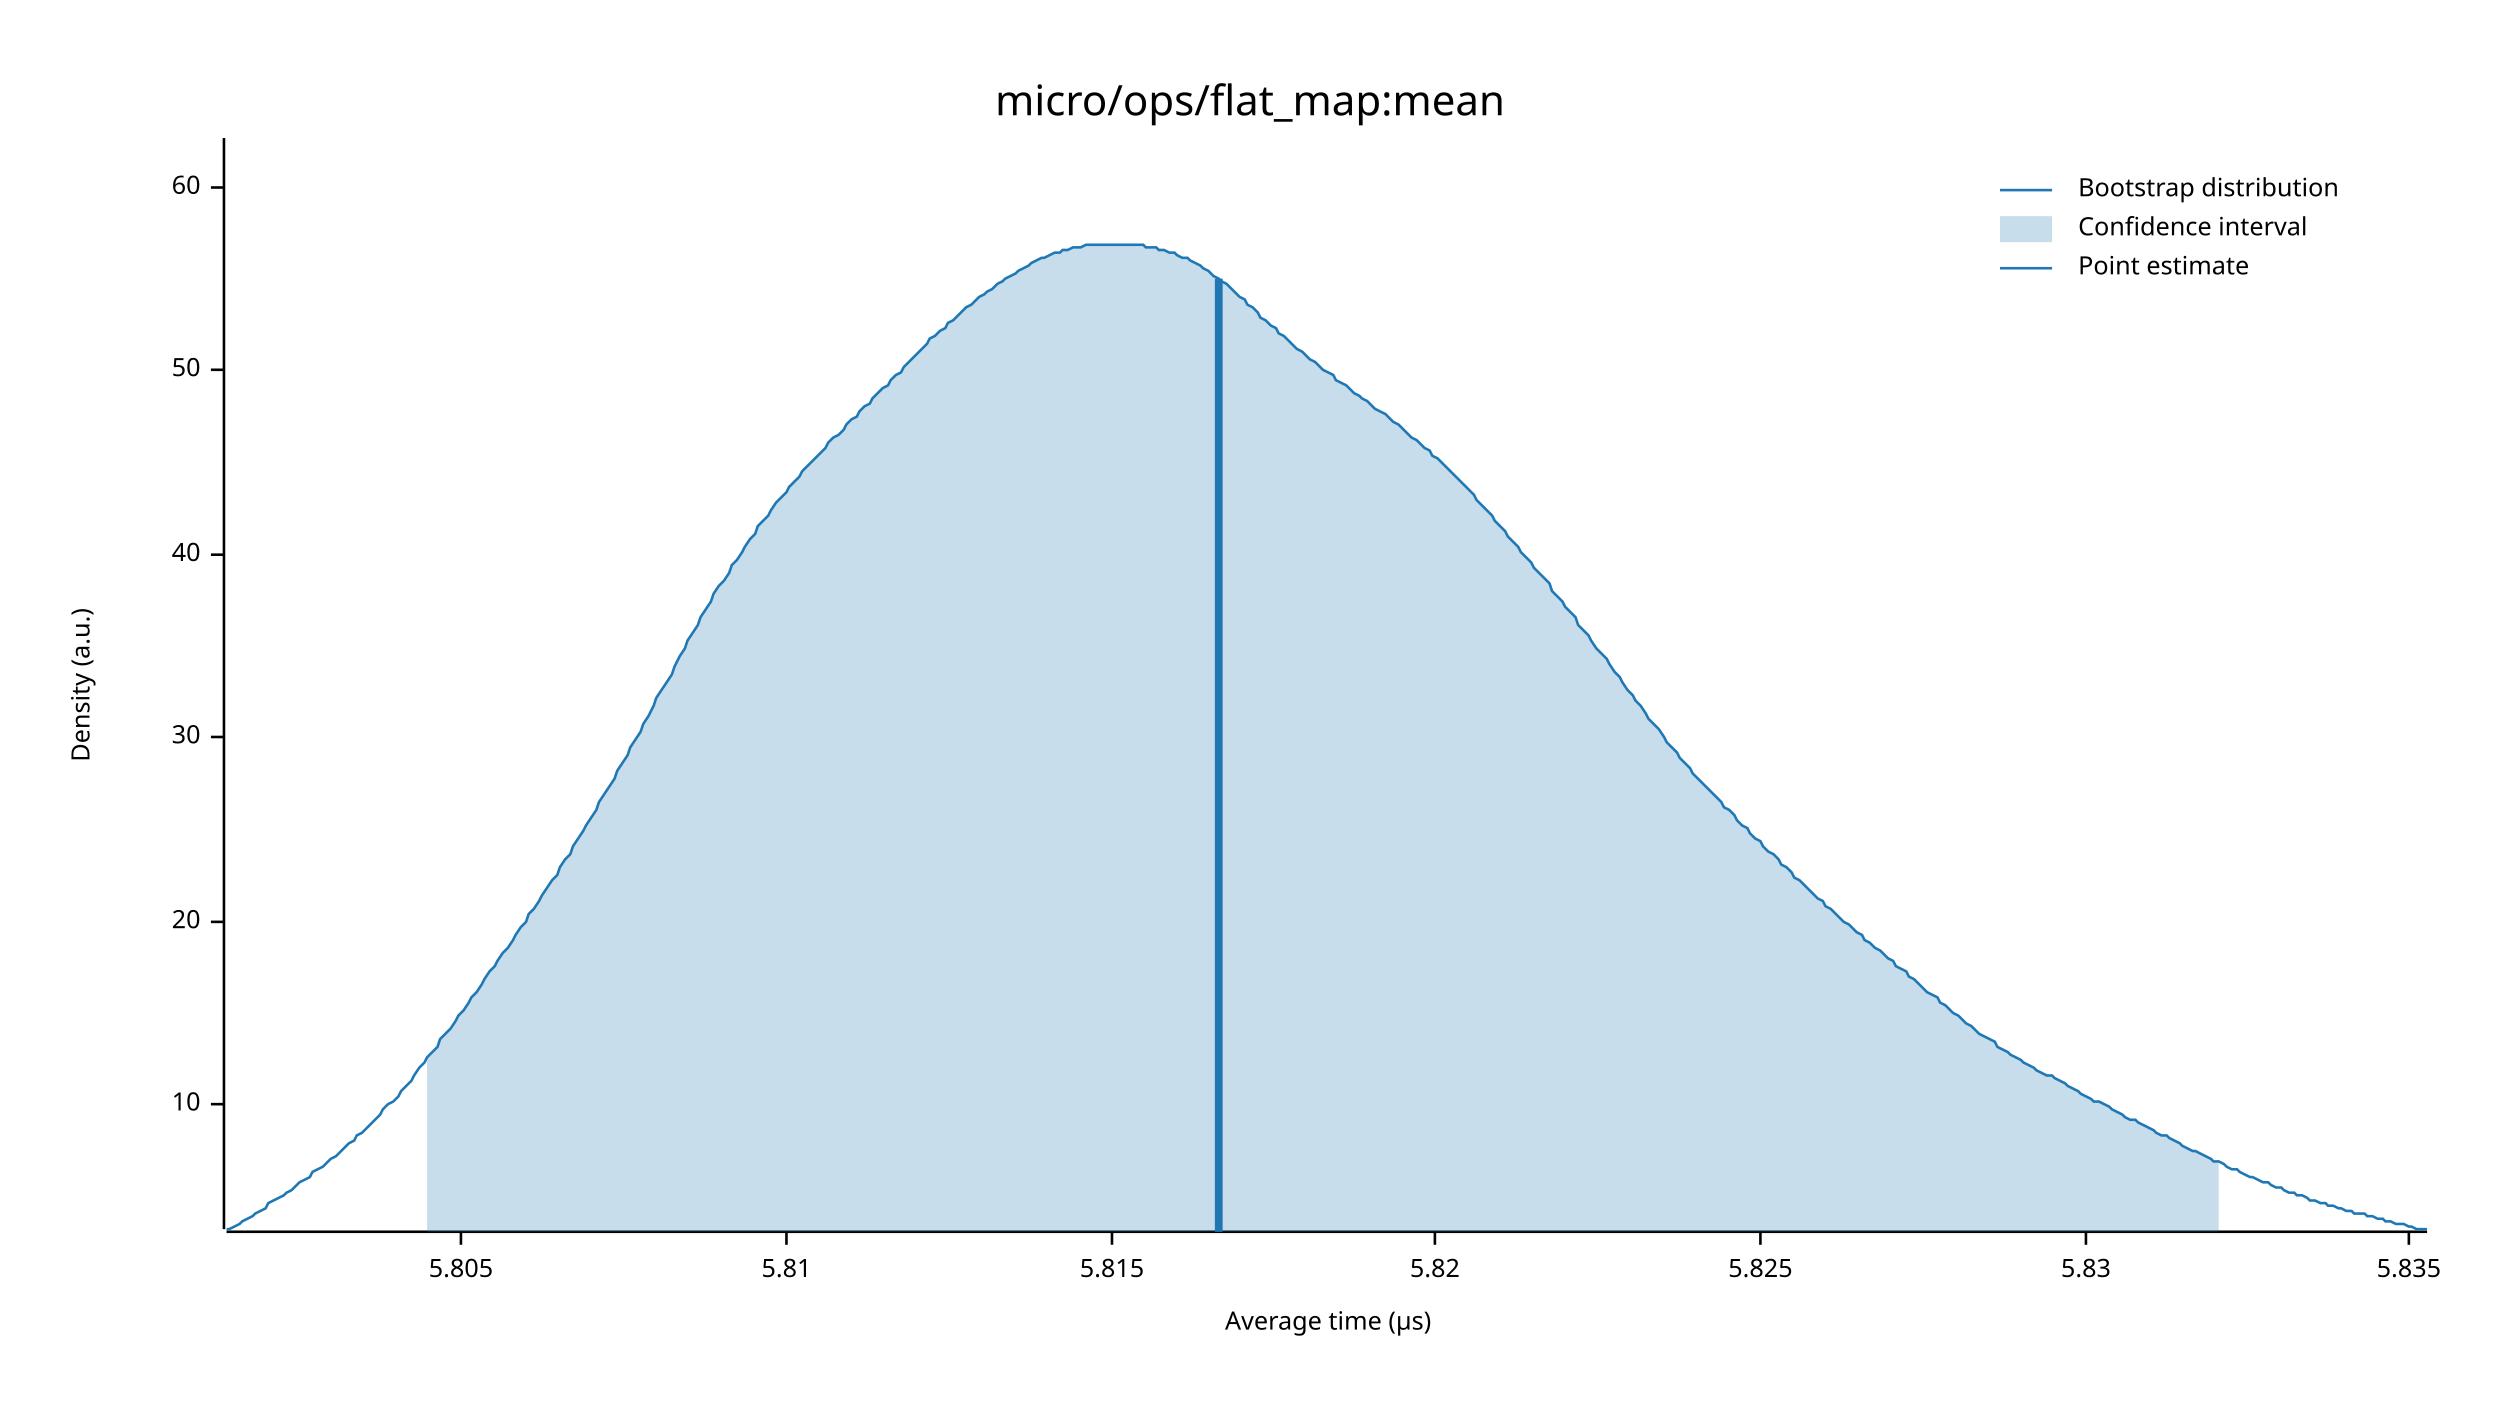
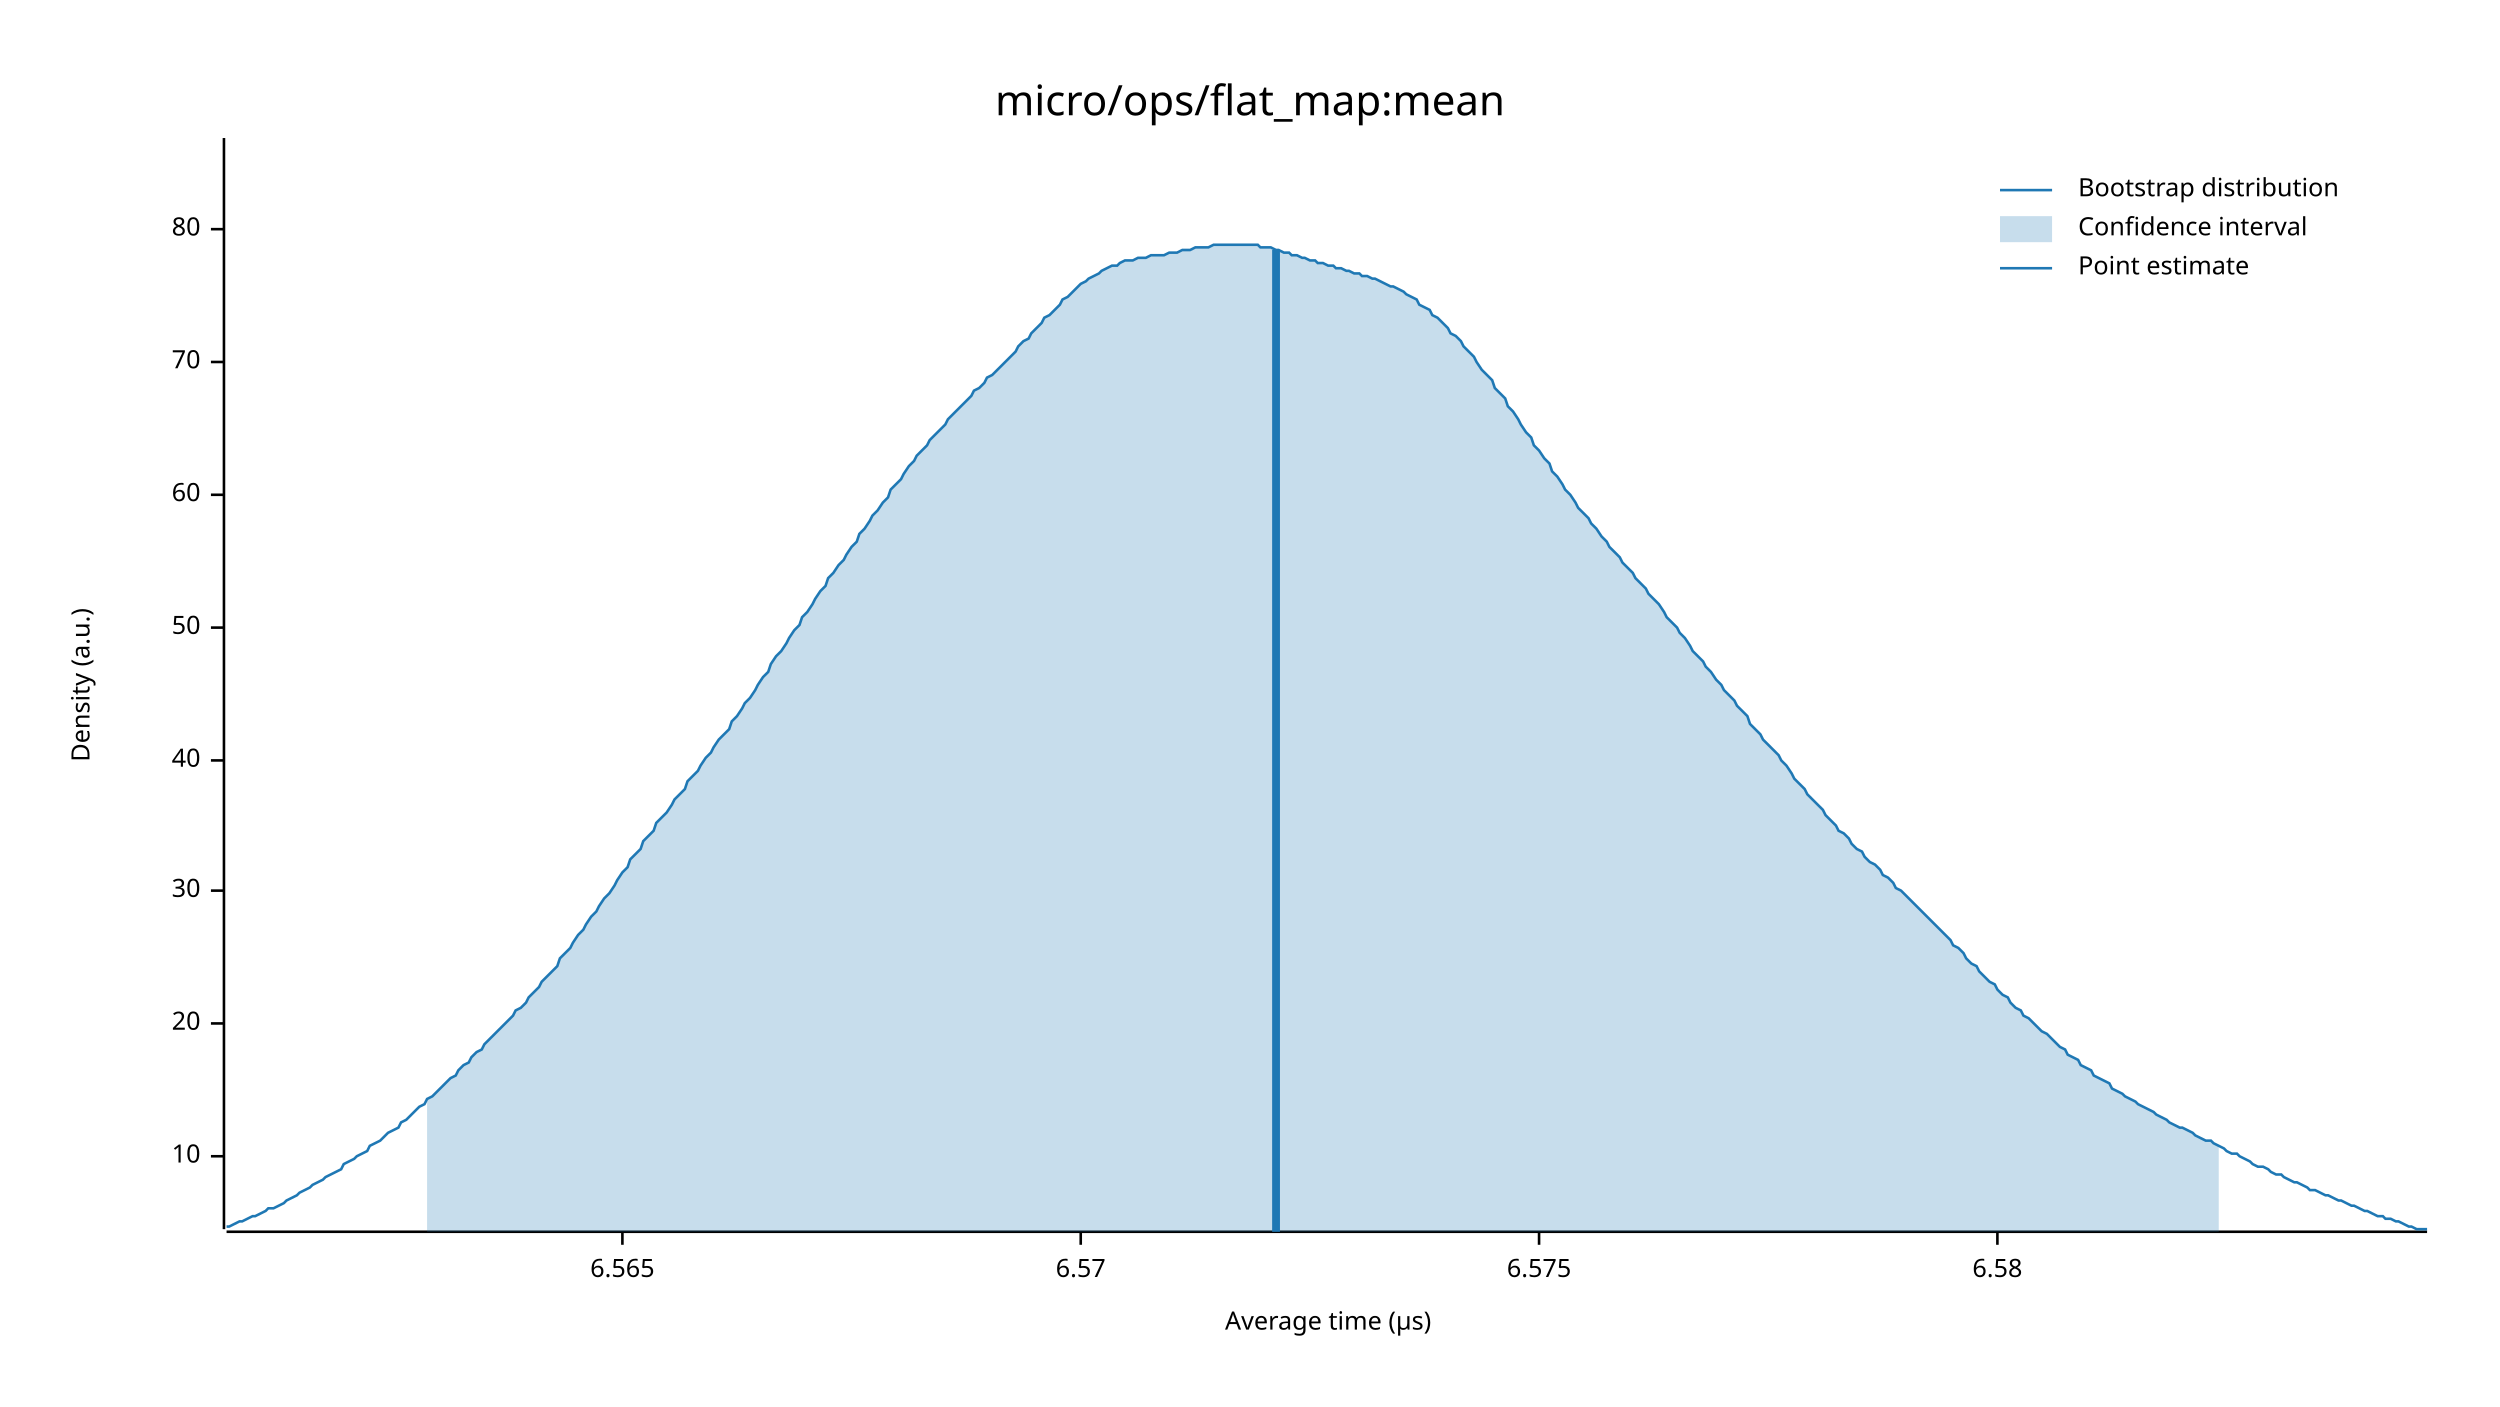
<svg xmlns="http://www.w3.org/2000/svg" width="960" height="540" viewBox="0 0 960 540">
  <text x="480" y="32" dy="0.76em" text-anchor="middle" font-family="sans-serif" font-size="16.129" opacity="1" fill="#000000">
micro/ops/flat_map:mean
</text>
  <text x="27" y="263" dy="0.76em" text-anchor="middle" font-family="sans-serif" font-size="9.677" opacity="1" fill="#000000" transform="rotate(270, 27, 263)">
Density (a.u.)
</text>
  <text x="510" y="513" dy="-0.5ex" text-anchor="middle" font-family="sans-serif" font-size="9.677" opacity="1" fill="#000000">
Average time (µs)
</text>
  <polyline fill="none" opacity="1" stroke="#000000" stroke-width="1" points="86,53 86,472 " />
-   <text x="77" y="424" dy="0.5ex" text-anchor="end" font-family="sans-serif" font-size="9.677" opacity="1" fill="#000000">
+   <text x="77" y="444" dy="0.5ex" text-anchor="end" font-family="sans-serif" font-size="9.677" opacity="1" fill="#000000">
10
</text>
-   <polyline fill="none" opacity="1" stroke="#000000" stroke-width="1" points="81,424 86,424 " />
-   <text x="77" y="354" dy="0.5ex" text-anchor="end" font-family="sans-serif" font-size="9.677" opacity="1" fill="#000000">
+   <polyline fill="none" opacity="1" stroke="#000000" stroke-width="1" points="81,444 86,444 " />
+   <text x="77" y="393" dy="0.5ex" text-anchor="end" font-family="sans-serif" font-size="9.677" opacity="1" fill="#000000">
20
</text>
-   <polyline fill="none" opacity="1" stroke="#000000" stroke-width="1" points="81,354 86,354 " />
-   <text x="77" y="283" dy="0.5ex" text-anchor="end" font-family="sans-serif" font-size="9.677" opacity="1" fill="#000000">
+   <polyline fill="none" opacity="1" stroke="#000000" stroke-width="1" points="81,393 86,393 " />
+   <text x="77" y="342" dy="0.5ex" text-anchor="end" font-family="sans-serif" font-size="9.677" opacity="1" fill="#000000">
30
</text>
-   <polyline fill="none" opacity="1" stroke="#000000" stroke-width="1" points="81,283 86,283 " />
-   <text x="77" y="213" dy="0.5ex" text-anchor="end" font-family="sans-serif" font-size="9.677" opacity="1" fill="#000000">
+   <polyline fill="none" opacity="1" stroke="#000000" stroke-width="1" points="81,342 86,342 " />
+   <text x="77" y="292" dy="0.5ex" text-anchor="end" font-family="sans-serif" font-size="9.677" opacity="1" fill="#000000">
40
</text>
-   <polyline fill="none" opacity="1" stroke="#000000" stroke-width="1" points="81,213 86,213 " />
-   <text x="77" y="142" dy="0.5ex" text-anchor="end" font-family="sans-serif" font-size="9.677" opacity="1" fill="#000000">
+   <polyline fill="none" opacity="1" stroke="#000000" stroke-width="1" points="81,292 86,292 " />
+   <text x="77" y="241" dy="0.5ex" text-anchor="end" font-family="sans-serif" font-size="9.677" opacity="1" fill="#000000">
50
</text>
-   <polyline fill="none" opacity="1" stroke="#000000" stroke-width="1" points="81,142 86,142 " />
-   <text x="77" y="72" dy="0.5ex" text-anchor="end" font-family="sans-serif" font-size="9.677" opacity="1" fill="#000000">
+   <polyline fill="none" opacity="1" stroke="#000000" stroke-width="1" points="81,241 86,241 " />
+   <text x="77" y="190" dy="0.5ex" text-anchor="end" font-family="sans-serif" font-size="9.677" opacity="1" fill="#000000">
60
</text>
-   <polyline fill="none" opacity="1" stroke="#000000" stroke-width="1" points="81,72 86,72 " />
+   <polyline fill="none" opacity="1" stroke="#000000" stroke-width="1" points="81,190 86,190 " />
+   <text x="77" y="139" dy="0.5ex" text-anchor="end" font-family="sans-serif" font-size="9.677" opacity="1" fill="#000000">
+ 70
+ </text>
+   <polyline fill="none" opacity="1" stroke="#000000" stroke-width="1" points="81,139 86,139 " />
+   <text x="77" y="88" dy="0.5ex" text-anchor="end" font-family="sans-serif" font-size="9.677" opacity="1" fill="#000000">
+ 80
+ </text>
+   <polyline fill="none" opacity="1" stroke="#000000" stroke-width="1" points="81,88 86,88 " />
  <polyline fill="none" opacity="1" stroke="#000000" stroke-width="1" points="87,473 932,473 " />
-   <text x="177" y="483" dy="0.76em" text-anchor="middle" font-family="sans-serif" font-size="9.677" opacity="1" fill="#000000">
- 5.805
+   <text x="239" y="483" dy="0.76em" text-anchor="middle" font-family="sans-serif" font-size="9.677" opacity="1" fill="#000000">
+ 6.565
</text>
-   <polyline fill="none" opacity="1" stroke="#000000" stroke-width="1" points="177,473 177,478 " />
-   <text x="302" y="483" dy="0.76em" text-anchor="middle" font-family="sans-serif" font-size="9.677" opacity="1" fill="#000000">
- 5.81
+   <polyline fill="none" opacity="1" stroke="#000000" stroke-width="1" points="239,473 239,478 " />
+   <text x="415" y="483" dy="0.76em" text-anchor="middle" font-family="sans-serif" font-size="9.677" opacity="1" fill="#000000">
+ 6.57
</text>
-   <polyline fill="none" opacity="1" stroke="#000000" stroke-width="1" points="302,473 302,478 " />
-   <text x="427" y="483" dy="0.76em" text-anchor="middle" font-family="sans-serif" font-size="9.677" opacity="1" fill="#000000">
- 5.815
+   <polyline fill="none" opacity="1" stroke="#000000" stroke-width="1" points="415,473 415,478 " />
+   <text x="591" y="483" dy="0.76em" text-anchor="middle" font-family="sans-serif" font-size="9.677" opacity="1" fill="#000000">
+ 6.575
</text>
-   <polyline fill="none" opacity="1" stroke="#000000" stroke-width="1" points="427,473 427,478 " />
-   <text x="551" y="483" dy="0.76em" text-anchor="middle" font-family="sans-serif" font-size="9.677" opacity="1" fill="#000000">
- 5.82
+   <polyline fill="none" opacity="1" stroke="#000000" stroke-width="1" points="591,473 591,478 " />
+   <text x="767" y="483" dy="0.76em" text-anchor="middle" font-family="sans-serif" font-size="9.677" opacity="1" fill="#000000">
+ 6.58
</text>
-   <polyline fill="none" opacity="1" stroke="#000000" stroke-width="1" points="551,473 551,478 " />
-   <text x="676" y="483" dy="0.76em" text-anchor="middle" font-family="sans-serif" font-size="9.677" opacity="1" fill="#000000">
- 5.825
- </text>
-   <polyline fill="none" opacity="1" stroke="#000000" stroke-width="1" points="676,473 676,478 " />
-   <text x="801" y="483" dy="0.76em" text-anchor="middle" font-family="sans-serif" font-size="9.677" opacity="1" fill="#000000">
- 5.83
- </text>
-   <polyline fill="none" opacity="1" stroke="#000000" stroke-width="1" points="801,473 801,478 " />
-   <text x="925" y="483" dy="0.76em" text-anchor="middle" font-family="sans-serif" font-size="9.677" opacity="1" fill="#000000">
- 5.835
- </text>
-   <polyline fill="none" opacity="1" stroke="#000000" stroke-width="1" points="925,473 925,478 " />
-   <polyline fill="none" opacity="1" stroke="#1F78B4" stroke-width="1" points="87,472 88,472 90,471 92,470 93,469 95,468 97,467 98,466 100,465 102,464 103,462 105,461 107,460 109,459 110,458 112,457 114,455 115,454 117,453 119,452 120,450 122,449 124,448 125,447 127,445 129,444 131,442 132,441 134,439 136,438 137,436 139,435 141,433 142,432 144,430 146,428 147,426 149,424 151,423 153,421 154,419 156,417 158,415 159,413 161,410 163,408 164,406 166,404 168,402 169,399 171,397 173,395 175,392 176,390 178,388 180,385 181,383 183,381 185,378 186,376 188,373 190,371 191,369 193,366 195,364 197,361 198,359 200,356 202,354 203,351 205,349 207,346 208,344 210,341 212,338 214,336 215,333 217,330 219,328 220,325 222,322 224,319 225,317 227,314 229,311 230,308 232,305 234,302 236,299 237,296 239,293 241,290 242,287 244,284 246,281 247,278 249,275 251,271 252,268 254,265 256,262 258,259 259,256 261,252 263,249 264,246 266,243 268,240 269,237 271,234 273,231 274,228 276,225 278,223 280,220 281,217 283,215 285,212 286,210 288,207 290,205 291,202 293,200 295,198 296,196 298,193 300,191 302,189 303,187 305,185 307,183 308,181 310,179 312,177 313,176 315,174 317,172 318,170 320,168 322,167 324,165 325,163 327,161 329,160 330,158 332,156 334,155 335,153 337,151 339,149 341,148 342,146 344,144 346,143 347,141 349,139 351,137 352,136 354,134 356,132 357,130 359,129 361,127 363,126 364,124 366,123 368,121 369,120 371,118 373,117 374,116 376,114 378,113 379,112 381,111 383,109 385,108 386,107 388,106 390,105 391,104 393,103 395,102 396,101 398,100 400,99 401,99 403,98 405,97 407,97 408,96 410,96 412,95 413,95 415,95 417,94 418,94 420,94 422,94 423,94 425,94 427,94 429,94 430,94 432,94 434,94 435,94 437,94 439,94 440,95 442,95 444,95 445,96 447,96 449,97 451,97 452,98 454,99 456,99 457,100 459,101 461,102 462,103 464,104 466,106 468,107 469,108 471,109 473,111 474,112 476,114 478,115 479,117 481,118 483,120 484,122 486,123 488,125 490,126 491,128 493,129 495,131 496,132 498,134 500,135 501,136 503,138 505,139 506,140 508,142 510,143 512,144 513,146 515,147 517,148 518,149 520,151 522,152 523,153 525,154 527,156 528,157 530,158 532,159 534,161 535,162 537,163 539,165 540,166 542,168 544,169 545,170 547,172 549,173 550,175 552,176 554,178 556,180 557,181 559,183 561,185 562,186 564,188 566,190 567,192 569,194 571,196 573,198 574,200 576,202 578,204 579,206 581,208 583,210 584,212 586,214 588,216 589,218 591,220 593,222 595,224 596,227 598,229 600,231 601,233 603,235 605,237 606,240 608,242 610,244 611,246 613,249 615,251 617,253 618,255 620,258 622,260 623,262 625,265 627,267 628,269 630,271 632,274 633,276 635,278 637,280 639,283 640,285 642,287 644,289 645,291 647,293 649,295 650,297 652,299 654,301 655,302 657,304 659,306 661,308 662,310 664,311 666,313 667,315 669,317 671,318 672,320 674,322 676,323 677,325 679,327 681,328 683,330 684,332 686,333 688,335 689,337 691,338 693,340 694,341 696,343 698,345 700,346 701,348 703,349 705,351 706,352 708,354 710,355 711,356 713,358 715,359 716,361 718,362 720,364 722,365 723,366 725,368 727,369 728,371 730,372 732,373 733,375 735,376 737,378 738,379 740,381 742,382 744,383 745,385 747,386 749,388 750,389 752,390 754,392 755,393 757,394 759,396 760,397 762,398 764,399 766,400 767,402 769,403 771,404 772,405 774,406 776,407 777,408 779,409 781,410 782,411 784,412 786,413 788,413 789,414 791,415 793,416 794,417 796,418 798,419 799,420 801,421 803,422 804,423 806,423 808,424 810,425 811,426 813,427 815,428 816,429 818,430 820,430 821,431 823,432 825,433 827,434 828,435 830,436 832,436 833,437 835,438 837,439 838,440 840,441 842,442 843,442 845,443 847,444 849,445 850,446 852,446 854,447 855,448 857,449 859,449 860,450 862,451 864,452 865,452 867,453 869,454 871,454 872,455 874,456 876,456 877,457 879,458 881,458 882,459 884,459 886,460 887,461 889,461 891,462 893,462 894,463 896,463 898,464 899,464 901,465 903,465 904,466 906,466 908,466 909,467 911,467 913,468 915,468 916,469 918,469 920,470 921,470 923,470 925,471 926,471 928,472 930,472 932,472 " />
-   <polygon opacity="0.25" fill="#1F78B4" points="164,406 166,404 168,402 169,399 171,397 173,395 175,392 176,390 178,388 180,385 181,383 183,381 185,378 186,376 188,373 190,371 191,369 193,366 195,364 197,361 198,359 200,356 202,354 203,351 205,349 207,346 208,344 210,341 212,338 214,336 215,333 217,330 219,328 220,325 222,322 224,319 225,317 227,314 229,311 230,308 232,305 234,302 236,299 237,296 239,293 241,290 242,287 244,284 246,281 247,278 249,275 251,271 252,268 254,265 256,262 258,259 259,256 261,252 263,249 264,246 266,243 268,240 269,237 271,234 273,231 274,228 276,225 278,223 280,220 281,217 283,215 285,212 286,210 288,207 290,205 291,202 293,200 295,198 296,196 298,193 300,191 302,189 303,187 305,185 307,183 308,181 310,179 312,177 313,176 315,174 317,172 318,170 320,168 322,167 324,165 325,163 327,161 329,160 330,158 332,156 334,155 335,153 337,151 339,149 341,148 342,146 344,144 346,143 347,141 349,139 351,137 352,136 354,134 356,132 357,130 359,129 361,127 363,126 364,124 366,123 368,121 369,120 371,118 373,117 374,116 376,114 378,113 379,112 381,111 383,109 385,108 386,107 388,106 390,105 391,104 393,103 395,102 396,101 398,100 400,99 401,99 403,98 405,97 407,97 408,96 410,96 412,95 413,95 415,95 417,94 418,94 420,94 422,94 423,94 425,94 427,94 429,94 430,94 432,94 434,94 435,94 437,94 439,94 440,95 442,95 444,95 445,96 447,96 449,97 451,97 452,98 454,99 456,99 457,100 459,101 461,102 462,103 464,104 466,106 468,107 469,108 471,109 473,111 474,112 476,114 478,115 479,117 481,118 483,120 484,122 486,123 488,125 490,126 491,128 493,129 495,131 496,132 498,134 500,135 501,136 503,138 505,139 506,140 508,142 510,143 512,144 513,146 515,147 517,148 518,149 520,151 522,152 523,153 525,154 527,156 528,157 530,158 532,159 534,161 535,162 537,163 539,165 540,166 542,168 544,169 545,170 547,172 549,173 550,175 552,176 554,178 556,180 557,181 559,183 561,185 562,186 564,188 566,190 567,192 569,194 571,196 573,198 574,200 576,202 578,204 579,206 581,208 583,210 584,212 586,214 588,216 589,218 591,220 593,222 595,224 596,227 598,229 600,231 601,233 603,235 605,237 606,240 608,242 610,244 611,246 613,249 615,251 617,253 618,255 620,258 622,260 623,262 625,265 627,267 628,269 630,271 632,274 633,276 635,278 637,280 639,283 640,285 642,287 644,289 645,291 647,293 649,295 650,297 652,299 654,301 655,302 657,304 659,306 661,308 662,310 664,311 666,313 667,315 669,317 671,318 672,320 674,322 676,323 677,325 679,327 681,328 683,330 684,332 686,333 688,335 689,337 691,338 693,340 694,341 696,343 698,345 700,346 701,348 703,349 705,351 706,352 708,354 710,355 711,356 713,358 715,359 716,361 718,362 720,364 722,365 723,366 725,368 727,369 728,371 730,372 732,373 733,375 735,376 737,378 738,379 740,381 742,382 744,383 745,385 747,386 749,388 750,389 752,390 754,392 755,393 757,394 759,396 760,397 762,398 764,399 766,400 767,402 769,403 771,404 772,405 774,406 776,407 777,408 779,409 781,410 782,411 784,412 786,413 788,413 789,414 791,415 793,416 794,417 796,418 798,419 799,420 801,421 803,422 804,423 806,423 808,424 810,425 811,426 813,427 815,428 816,429 818,430 820,430 821,431 823,432 825,433 827,434 828,435 830,436 832,436 833,437 835,438 837,439 838,440 840,441 842,442 843,442 845,443 847,444 849,445 850,446 852,446 852,473 164,473 " />
-   <polyline fill="none" opacity="1" stroke="#1F78B4" stroke-width="3" points="468,473 468,107 " />
+   <polyline fill="none" opacity="1" stroke="#000000" stroke-width="1" points="767,473 767,478 " />
+   <polyline fill="none" opacity="1" stroke="#1F78B4" stroke-width="1" points="87,471 88,471 90,470 92,469 93,469 95,468 97,467 98,467 100,466 102,465 103,464 105,464 107,463 109,462 110,461 112,460 114,459 115,458 117,457 119,456 120,455 122,454 124,453 125,452 127,451 129,450 131,449 132,447 134,446 136,445 137,444 139,443 141,442 142,440 144,439 146,438 147,437 149,435 151,434 153,433 154,431 156,430 158,428 159,427 161,425 163,424 164,422 166,421 168,419 169,418 171,416 173,414 175,413 176,411 178,409 180,408 181,406 183,404 185,403 186,401 188,399 190,397 191,396 193,394 195,392 197,390 198,388 200,387 202,385 203,383 205,381 207,379 208,377 210,375 212,373 214,371 215,368 217,366 219,364 220,362 222,359 224,357 225,355 227,352 229,350 230,348 232,345 234,343 236,340 237,338 239,335 241,333 242,330 244,328 246,326 247,323 249,321 251,319 252,316 254,314 256,312 258,309 259,307 261,305 263,303 264,300 266,298 268,296 269,294 271,291 273,289 274,287 276,284 278,282 280,280 281,277 283,275 285,272 286,270 288,268 290,265 291,263 293,260 295,258 296,255 298,252 300,250 302,247 303,245 305,242 307,240 308,237 310,235 312,232 313,230 315,227 317,225 318,222 320,220 322,217 324,215 325,213 327,210 329,208 330,205 332,203 334,200 335,198 337,196 339,193 341,191 342,188 344,186 346,184 347,182 349,179 351,177 352,175 354,173 356,171 357,169 359,167 361,165 363,163 364,161 366,159 368,157 369,156 371,154 373,152 374,150 376,149 378,147 379,145 381,144 383,142 385,140 386,139 388,137 390,135 391,133 393,131 395,130 396,128 398,126 400,124 401,122 403,121 405,119 407,117 408,115 410,114 412,112 413,111 415,109 417,108 418,107 420,106 422,105 423,104 425,103 427,102 429,102 430,101 432,100 434,100 435,100 437,99 439,99 440,99 442,98 444,98 445,98 447,98 449,97 451,97 452,97 454,96 456,96 457,96 459,95 461,95 462,95 464,95 466,94 468,94 469,94 471,94 473,94 474,94 476,94 478,94 479,94 481,94 483,94 484,95 486,95 488,95 490,96 491,96 493,97 495,97 496,98 498,98 500,99 501,99 503,100 505,100 506,101 508,101 510,102 512,102 513,103 515,103 517,104 518,104 520,105 522,105 523,106 525,106 527,107 528,107 530,108 532,109 534,110 535,110 537,111 539,112 540,113 542,114 544,115 545,117 547,118 549,119 550,121 552,122 554,124 556,126 557,128 559,129 561,131 562,133 564,135 566,137 567,139 569,142 571,144 573,146 574,149 576,151 578,153 579,156 581,158 583,161 584,163 586,166 588,168 589,171 591,173 593,176 595,178 596,181 598,183 600,186 601,188 603,190 605,193 606,195 608,197 610,199 611,201 613,203 615,206 617,208 618,210 620,212 622,214 623,216 625,218 627,220 628,222 630,224 632,226 633,228 635,230 637,232 639,235 640,237 642,239 644,241 645,243 647,245 649,248 650,250 652,252 654,254 655,256 657,258 659,261 661,263 662,265 664,267 666,269 667,271 669,273 671,275 672,278 674,280 676,282 677,284 679,286 681,288 683,290 684,292 686,294 688,297 689,299 691,301 693,303 694,305 696,307 698,309 700,311 701,313 703,315 705,317 706,319 708,320 710,322 711,324 713,326 715,327 716,329 718,331 720,332 722,334 723,336 725,337 727,339 728,341 730,342 732,344 733,345 735,347 737,349 738,350 740,352 742,354 744,356 745,357 747,359 749,361 750,363 752,364 754,366 755,368 757,370 759,371 760,373 762,375 764,377 766,378 767,380 769,382 771,383 772,385 774,387 776,388 777,390 779,391 781,393 782,394 784,396 786,397 788,399 789,400 791,402 793,403 794,405 796,406 798,407 799,409 801,410 803,411 804,413 806,414 808,415 810,416 811,418 813,419 815,420 816,421 818,422 820,423 821,424 823,425 825,426 827,427 828,428 830,429 832,430 833,431 835,432 837,433 838,433 840,434 842,435 843,436 845,437 847,438 849,438 850,439 852,440 854,441 855,442 857,443 859,443 860,444 862,445 864,446 865,447 867,448 869,448 871,449 872,450 874,451 876,451 877,452 879,453 881,454 882,454 884,455 886,456 887,457 889,457 891,458 893,459 894,459 896,460 898,461 899,461 901,462 903,463 904,463 906,464 908,465 909,465 911,466 913,467 915,467 916,468 918,468 920,469 921,469 923,470 925,471 926,471 928,472 930,472 932,472 " />
+   <polygon opacity="0.25" fill="#1F78B4" points="164,422 166,421 168,419 169,418 171,416 173,414 175,413 176,411 178,409 180,408 181,406 183,404 185,403 186,401 188,399 190,397 191,396 193,394 195,392 197,390 198,388 200,387 202,385 203,383 205,381 207,379 208,377 210,375 212,373 214,371 215,368 217,366 219,364 220,362 222,359 224,357 225,355 227,352 229,350 230,348 232,345 234,343 236,340 237,338 239,335 241,333 242,330 244,328 246,326 247,323 249,321 251,319 252,316 254,314 256,312 258,309 259,307 261,305 263,303 264,300 266,298 268,296 269,294 271,291 273,289 274,287 276,284 278,282 280,280 281,277 283,275 285,272 286,270 288,268 290,265 291,263 293,260 295,258 296,255 298,252 300,250 302,247 303,245 305,242 307,240 308,237 310,235 312,232 313,230 315,227 317,225 318,222 320,220 322,217 324,215 325,213 327,210 329,208 330,205 332,203 334,200 335,198 337,196 339,193 341,191 342,188 344,186 346,184 347,182 349,179 351,177 352,175 354,173 356,171 357,169 359,167 361,165 363,163 364,161 366,159 368,157 369,156 371,154 373,152 374,150 376,149 378,147 379,145 381,144 383,142 385,140 386,139 388,137 390,135 391,133 393,131 395,130 396,128 398,126 400,124 401,122 403,121 405,119 407,117 408,115 410,114 412,112 413,111 415,109 417,108 418,107 420,106 422,105 423,104 425,103 427,102 429,102 430,101 432,100 434,100 435,100 437,99 439,99 440,99 442,98 444,98 445,98 447,98 449,97 451,97 452,97 454,96 456,96 457,96 459,95 461,95 462,95 464,95 466,94 468,94 469,94 471,94 473,94 474,94 476,94 478,94 479,94 481,94 483,94 484,95 486,95 488,95 490,96 491,96 493,97 495,97 496,98 498,98 500,99 501,99 503,100 505,100 506,101 508,101 510,102 512,102 513,103 515,103 517,104 518,104 520,105 522,105 523,106 525,106 527,107 528,107 530,108 532,109 534,110 535,110 537,111 539,112 540,113 542,114 544,115 545,117 547,118 549,119 550,121 552,122 554,124 556,126 557,128 559,129 561,131 562,133 564,135 566,137 567,139 569,142 571,144 573,146 574,149 576,151 578,153 579,156 581,158 583,161 584,163 586,166 588,168 589,171 591,173 593,176 595,178 596,181 598,183 600,186 601,188 603,190 605,193 606,195 608,197 610,199 611,201 613,203 615,206 617,208 618,210 620,212 622,214 623,216 625,218 627,220 628,222 630,224 632,226 633,228 635,230 637,232 639,235 640,237 642,239 644,241 645,243 647,245 649,248 650,250 652,252 654,254 655,256 657,258 659,261 661,263 662,265 664,267 666,269 667,271 669,273 671,275 672,278 674,280 676,282 677,284 679,286 681,288 683,290 684,292 686,294 688,297 689,299 691,301 693,303 694,305 696,307 698,309 700,311 701,313 703,315 705,317 706,319 708,320 710,322 711,324 713,326 715,327 716,329 718,331 720,332 722,334 723,336 725,337 727,339 728,341 730,342 732,344 733,345 735,347 737,349 738,350 740,352 742,354 744,356 745,357 747,359 749,361 750,363 752,364 754,366 755,368 757,370 759,371 760,373 762,375 764,377 766,378 767,380 769,382 771,383 772,385 774,387 776,388 777,390 779,391 781,393 782,394 784,396 786,397 788,399 789,400 791,402 793,403 794,405 796,406 798,407 799,409 801,410 803,411 804,413 806,414 808,415 810,416 811,418 813,419 815,420 816,421 818,422 820,423 821,424 823,425 825,426 827,427 828,428 830,429 832,430 833,431 835,432 837,433 838,433 840,434 842,435 843,436 845,437 847,438 849,438 850,439 852,440 852,473 164,473 " />
+   <polyline fill="none" opacity="1" stroke="#1F78B4" stroke-width="3" points="490,473 490,96 " />
  <text x="798" y="68" dy="0.76em" text-anchor="start" font-family="sans-serif" font-size="9.677" opacity="1" fill="#000000">
Bootstrap distribution
</text>
  <text x="798" y="83" dy="0.76em" text-anchor="start" font-family="sans-serif" font-size="9.677" opacity="1" fill="#000000">
Confidence interval
</text>
  <text x="798" y="98" dy="0.76em" text-anchor="start" font-family="sans-serif" font-size="9.677" opacity="1" fill="#000000">
Point estimate
</text>
  <polyline fill="none" opacity="1" stroke="#1F78B4" stroke-width="1" points="768,73 788,73 " />
  <rect x="768" y="83" width="20" height="10" opacity="0.25" fill="#1F78B4" stroke="none" />
  <polyline fill="none" opacity="1" stroke="#1F78B4" stroke-width="1" points="768,103 788,103 " />
</svg>
